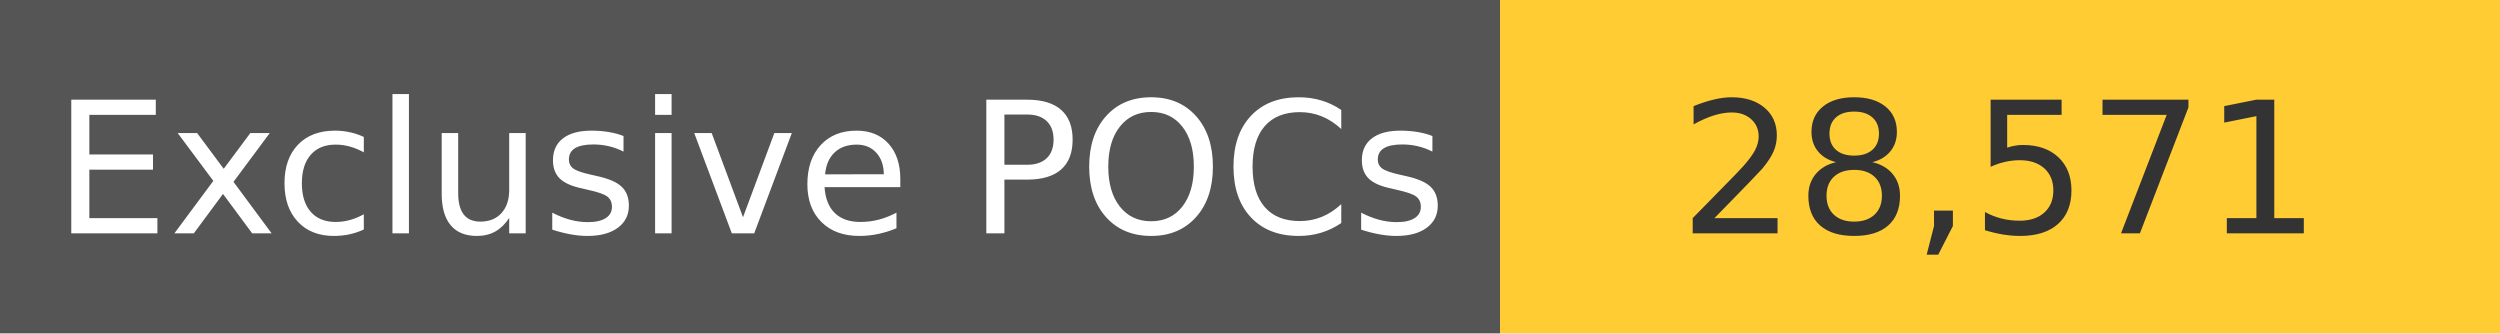
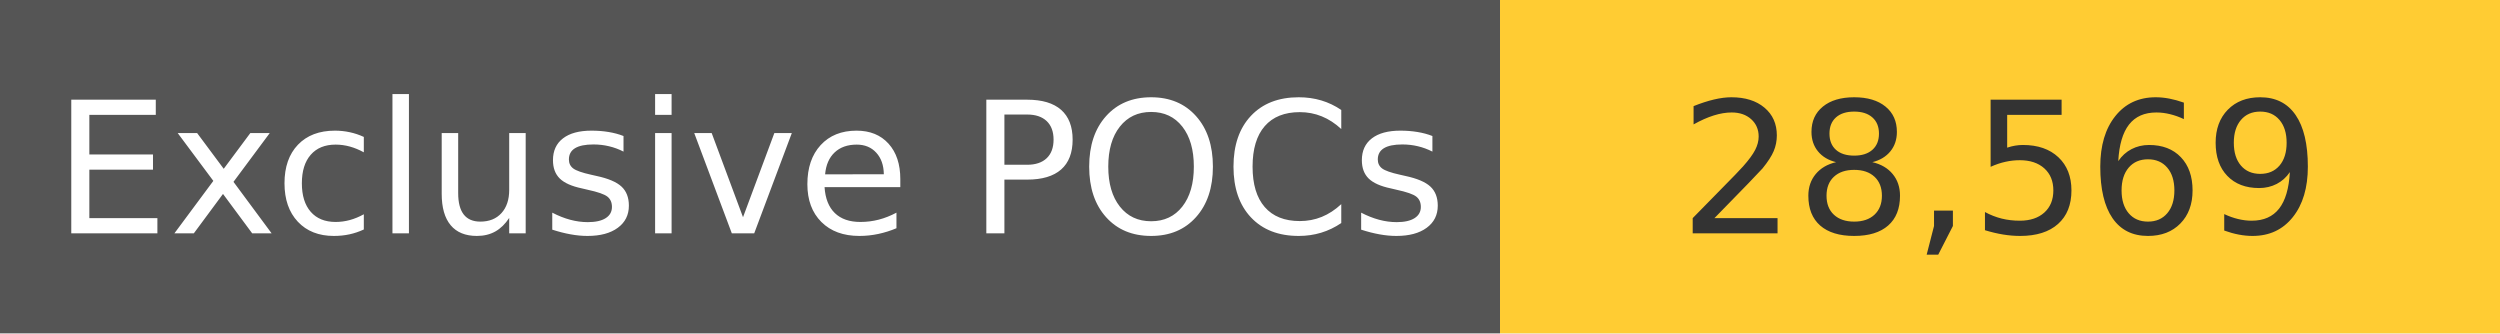
<svg xmlns="http://www.w3.org/2000/svg" width="150" height="20" role="img">
  <linearGradient id="s" x2="0" y2="100%">
    <stop offset="0" stop-color="#bbb" stop-opacity=".1" />
    <stop offset="1" stop-opacity=".1" />
  </linearGradient>
  <g>
    <rect width="90" height="20" fill="#555" />
    <rect x="90" width="267" height="20" fill="#ffcc33" />
  </g>
  <g fill="#fff" text-anchor="middle" font-family="Verdana,Geneva,DejaVu Sans,sans-serif" text-rendering="geometricPrecision" font-size="110">
    <text x="450" y="140" transform="scale(.1)" fill="#fff">
            Exclusive POCs
        </text>
    <text x="1200" y="140" transform="scale(.1)" fill="#333">
-             28,571
+             28,569
        </text>
  </g>
</svg>
